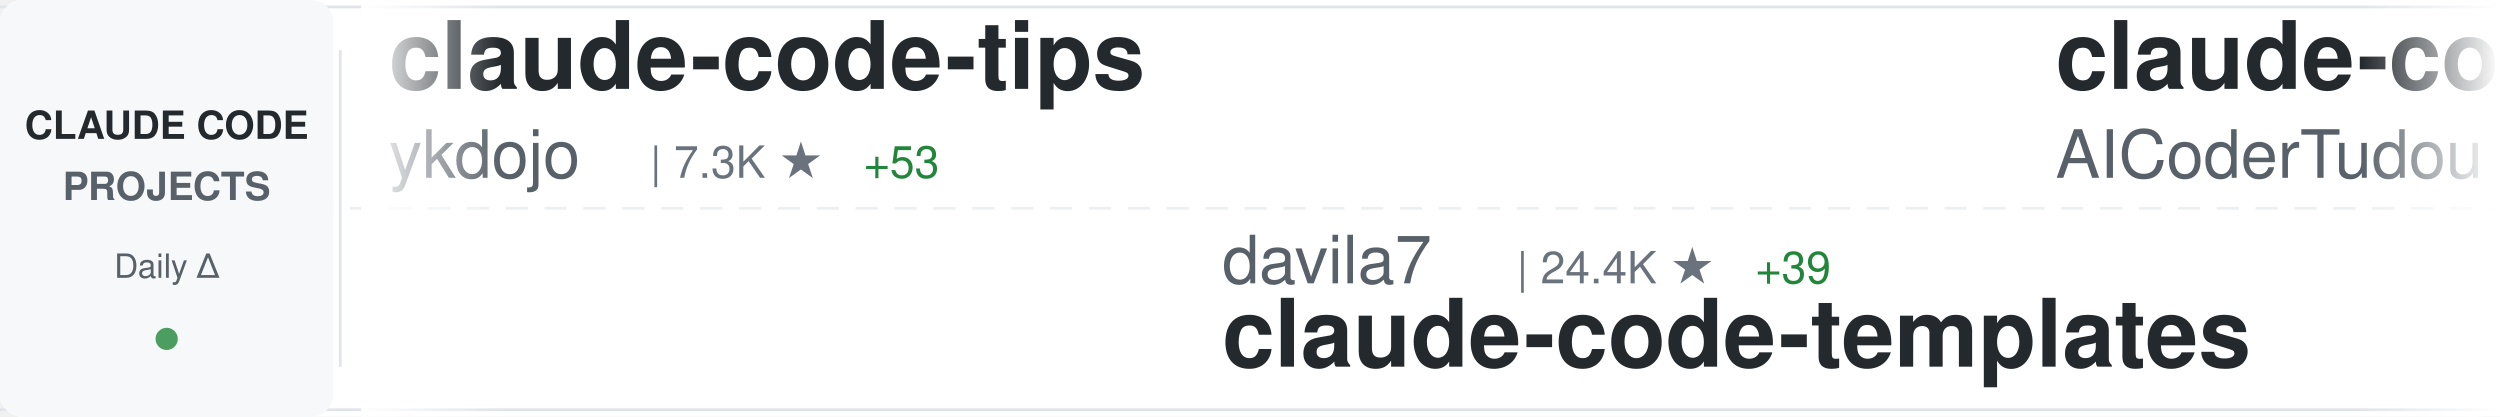
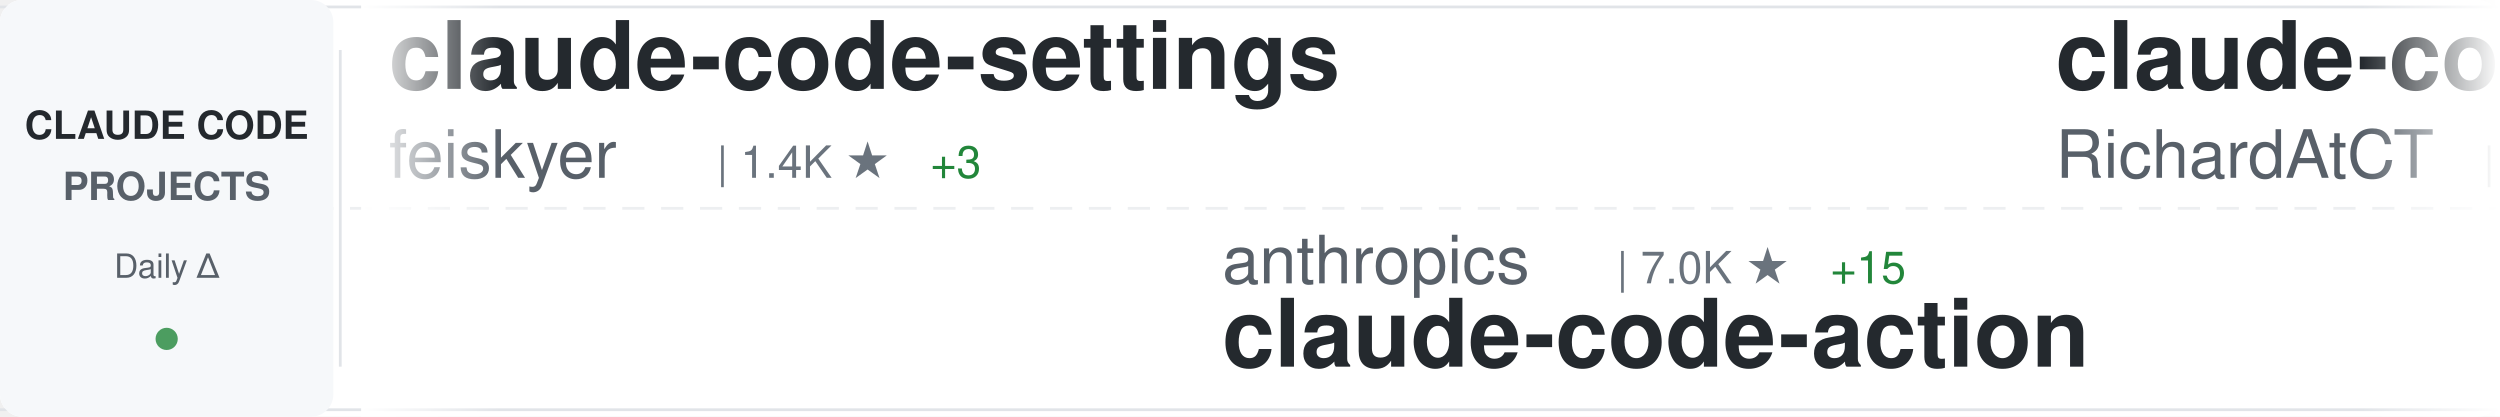
<svg xmlns="http://www.w3.org/2000/svg" width="900" height="150">
  <defs>
    <linearGradient id="awesomeLeftFade" x1="0%" y1="0%" x2="100%" y2="0%">
      <stop offset="0%" style="stop-color:#ffffff;stop-opacity:1" />
      <stop offset="100%" style="stop-color:#ffffff;stop-opacity:0" />
    </linearGradient>
    <linearGradient id="awesomeRightFade" x1="0%" y1="0%" x2="100%" y2="0%">
      <stop offset="0%" style="stop-color:#ffffff;stop-opacity:0" />
      <stop offset="100%" style="stop-color:#ffffff;stop-opacity:1" />
    </linearGradient>
  </defs>
  <rect width="900" height="150" fill="#ffffff" rx="8" />
  <rect x="0" y="2" width="900" height="1" fill="#e1e4e8" />
  <rect x="0" y="147" width="900" height="1" fill="#e1e4e8" />
  <line x1="0" y1="75" x2="900" y2="75" stroke="#e1e4e8" stroke-width="1" stroke-dasharray="8 6" opacity="0.6" />
  <rect x="0" y="0" width="120" height="150" fill="#f6f8fa" rx="8" />
  <text x="60" y="50" font-family="-apple-system, BlinkMacSystemFont, 'Segoe UI', Helvetica, Arial, sans-serif" font-size="14" font-weight="600" fill="#24292e" text-anchor="middle">CLAUDE CODE</text>
  <text x="60" y="72" font-family="-apple-system, BlinkMacSystemFont, 'Segoe UI', Helvetica, Arial, sans-serif" font-size="14" font-weight="600" fill="#586069" text-anchor="middle">PROJECTS</text>
  <text x="60" y="100" font-family="-apple-system, BlinkMacSystemFont, 'Segoe UI', Helvetica, Arial, sans-serif" font-size="12" font-weight="500" fill="#586069" text-anchor="middle">Daily Δ</text>
  <circle cx="60" cy="122" r="4" fill="#22863a" opacity="0.8" />
  <rect x="122" y="18" width="1" height="114" fill="#e1e4e8" />
  <clipPath id="awesomeTickerClip">
    <rect x="130" y="0" width="770" height="150" />
  </clipPath>
  <g clip-path="url(#awesomeTickerClip)">
    <g id="awesomeTickerItems">
      <animateTransform attributeName="transform" attributeType="XML" type="translate" from="0 0" to="-3000 0" dur="54s" repeatCount="indefinite" />
      <g transform="translate(0, 0)">
-         <text x="140" y="32" font-family="-apple-system, BlinkMacSystemFont, 'Segoe UI', Helvetica, Arial, sans-serif" font-size="34" font-weight="600" fill="#24292e">claude-code-tips</text>
-         <text x="140" y="64" font-family="-apple-system, BlinkMacSystemFont, 'Segoe UI', Helvetica, Arial, sans-serif" font-size="24" font-weight="400" fill="#586069">ykdojo</text>
-         <text x="234" y="64" font-family="-apple-system, BlinkMacSystemFont, 'Segoe UI', Helvetica, Arial, sans-serif" font-size="16" font-weight="500" fill="#6a737d">| 7.3K ★</text>
-         <text x="311" y="64" font-family="-apple-system, BlinkMacSystemFont, 'Segoe UI', Helvetica, Arial, sans-serif" font-size="16" font-weight="500" fill="#22863a"> +53</text>
+         <text x="140" y="32" font-family="-apple-system, BlinkMacSystemFont, 'Segoe UI', Helvetica, Arial, sans-serif" font-size="34" font-weight="600" fill="#24292e">claude-code-settings</text>
+         <text x="140" y="64" font-family="-apple-system, BlinkMacSystemFont, 'Segoe UI', Helvetica, Arial, sans-serif" font-size="24" font-weight="400" fill="#586069">feiskyer</text>
+         <text x="258" y="64" font-family="-apple-system, BlinkMacSystemFont, 'Segoe UI', Helvetica, Arial, sans-serif" font-size="16" font-weight="500" fill="#6a737d">| 1.4K ★</text>
+         <text x="335" y="64" font-family="-apple-system, BlinkMacSystemFont, 'Segoe UI', Helvetica, Arial, sans-serif" font-size="16" font-weight="500" fill="#22863a"> +3</text>
      </g>
      <g transform="translate(300, 0)">
-         <text x="140" y="102" font-family="-apple-system, BlinkMacSystemFont, 'Segoe UI', Helvetica, Arial, sans-serif" font-size="24" font-weight="400" fill="#586069">davila7</text>
-         <text x="246" y="102" font-family="-apple-system, BlinkMacSystemFont, 'Segoe UI', Helvetica, Arial, sans-serif" font-size="16" font-weight="500" fill="#6a737d">| 24.4K ★</text>
-         <text x="332" y="102" font-family="-apple-system, BlinkMacSystemFont, 'Segoe UI', Helvetica, Arial, sans-serif" font-size="16" font-weight="500" fill="#22863a"> +39</text>
-         <text x="140" y="132" font-family="-apple-system, BlinkMacSystemFont, 'Segoe UI', Helvetica, Arial, sans-serif" font-size="34" font-weight="600" fill="#24292e">claude-code-templates</text>
+         <text x="140" y="102" font-family="-apple-system, BlinkMacSystemFont, 'Segoe UI', Helvetica, Arial, sans-serif" font-size="24" font-weight="400" fill="#586069">anthropics</text>
+         <text x="282" y="102" font-family="-apple-system, BlinkMacSystemFont, 'Segoe UI', Helvetica, Arial, sans-serif" font-size="16" font-weight="500" fill="#6a737d">| 7.0K ★</text>
+         <text x="359" y="102" font-family="-apple-system, BlinkMacSystemFont, 'Segoe UI', Helvetica, Arial, sans-serif" font-size="16" font-weight="500" fill="#22863a"> +15</text>
+         <text x="140" y="132" font-family="-apple-system, BlinkMacSystemFont, 'Segoe UI', Helvetica, Arial, sans-serif" font-size="34" font-weight="600" fill="#24292e">claude-code-action</text>
      </g>
      <g transform="translate(600, 0)">
-         <text x="140" y="32" font-family="-apple-system, BlinkMacSystemFont, 'Segoe UI', Helvetica, Arial, sans-serif" font-size="34" font-weight="600" fill="#24292e">claude-code-tudou</text>
-         <text x="140" y="64" font-family="-apple-system, BlinkMacSystemFont, 'Segoe UI', Helvetica, Arial, sans-serif" font-size="24" font-weight="400" fill="#586069">AICoderTudou</text>
-         <text x="306" y="64" font-family="-apple-system, BlinkMacSystemFont, 'Segoe UI', Helvetica, Arial, sans-serif" font-size="16" font-weight="500" fill="#6a737d">| 463 ★</text>
-         <text x="374" y="64" font-family="-apple-system, BlinkMacSystemFont, 'Segoe UI', Helvetica, Arial, sans-serif" font-size="16" font-weight="500" fill="#22863a"> +9</text>
+         <text x="140" y="32" font-family="-apple-system, BlinkMacSystemFont, 'Segoe UI', Helvetica, Arial, sans-serif" font-size="34" font-weight="600" fill="#24292e">claude-code-telegram</text>
+         <text x="140" y="64" font-family="-apple-system, BlinkMacSystemFont, 'Segoe UI', Helvetica, Arial, sans-serif" font-size="24" font-weight="400" fill="#586069">RichardAtCT</text>
+         <text x="294" y="64" font-family="-apple-system, BlinkMacSystemFont, 'Segoe UI', Helvetica, Arial, sans-serif" font-size="16" font-weight="500" fill="#6a737d">| 2.4K ★</text>
+         <text x="371" y="64" font-family="-apple-system, BlinkMacSystemFont, 'Segoe UI', Helvetica, Arial, sans-serif" font-size="16" font-weight="500" fill="#22863a"> +8</text>
      </g>
      <g transform="translate(900, 0)">
-         <text x="140" y="102" font-family="-apple-system, BlinkMacSystemFont, 'Segoe UI', Helvetica, Arial, sans-serif" font-size="24" font-weight="400" fill="#586069">fuergaosi233</text>
-         <text x="306" y="102" font-family="-apple-system, BlinkMacSystemFont, 'Segoe UI', Helvetica, Arial, sans-serif" font-size="16" font-weight="500" fill="#6a737d">| 2.4K ★</text>
-         <text x="383" y="102" font-family="-apple-system, BlinkMacSystemFont, 'Segoe UI', Helvetica, Arial, sans-serif" font-size="16" font-weight="500" fill="#22863a"> +4</text>
-         <text x="140" y="132" font-family="-apple-system, BlinkMacSystemFont, 'Segoe UI', Helvetica, Arial, sans-serif" font-size="34" font-weight="600" fill="#24292e">claude-code-proxy</text>
+         <text x="140" y="102" font-family="-apple-system, BlinkMacSystemFont, 'Segoe UI', Helvetica, Arial, sans-serif" font-size="24" font-weight="400" fill="#586069">garrytan</text>
+         <text x="258" y="102" font-family="-apple-system, BlinkMacSystemFont, 'Segoe UI', Helvetica, Arial, sans-serif" font-size="16" font-weight="500" fill="#6a737d">| 69.5K ★</text>
+         <text x="344" y="102" font-family="-apple-system, BlinkMacSystemFont, 'Segoe UI', Helvetica, Arial, sans-serif" font-size="16" font-weight="500" fill="#22863a"> +627</text>
+         <text x="140" y="132" font-family="-apple-system, BlinkMacSystemFont, 'Segoe UI', Helvetica, Arial, sans-serif" font-size="34" font-weight="600" fill="#24292e">gstack</text>
      </g>
      <g transform="translate(1200, 0)">
-         <text x="140" y="32" font-family="-apple-system, BlinkMacSystemFont, 'Segoe UI', Helvetica, Arial, sans-serif" font-size="34" font-weight="600" fill="#24292e">claude-code-analysis</text>
-         <text x="140" y="64" font-family="-apple-system, BlinkMacSystemFont, 'Segoe UI', Helvetica, Arial, sans-serif" font-size="24" font-weight="400" fill="#586069">liuup</text>
-         <text x="222" y="64" font-family="-apple-system, BlinkMacSystemFont, 'Segoe UI', Helvetica, Arial, sans-serif" font-size="16" font-weight="500" fill="#6a737d">| 1.4K ★</text>
-         <text x="299" y="64" font-family="-apple-system, BlinkMacSystemFont, 'Segoe UI', Helvetica, Arial, sans-serif" font-size="16" font-weight="500" fill="#22863a"> +66</text>
+         <text x="140" y="32" font-family="-apple-system, BlinkMacSystemFont, 'Segoe UI', Helvetica, Arial, sans-serif" font-size="34" font-weight="600" fill="#24292e">everything-claude-code</text>
+         <text x="140" y="64" font-family="-apple-system, BlinkMacSystemFont, 'Segoe UI', Helvetica, Arial, sans-serif" font-size="24" font-weight="400" fill="#586069">affaan-m</text>
+         <text x="258" y="64" font-family="-apple-system, BlinkMacSystemFont, 'Segoe UI', Helvetica, Arial, sans-serif" font-size="16" font-weight="500" fill="#6a737d">| 150.6K ★</text>
+         <text x="353" y="64" font-family="-apple-system, BlinkMacSystemFont, 'Segoe UI', Helvetica, Arial, sans-serif" font-size="16" font-weight="500" fill="#22863a"> +1.3K</text>
      </g>
      <g transform="translate(1500, 0)">
-         <text x="140" y="102" font-family="-apple-system, BlinkMacSystemFont, 'Segoe UI', Helvetica, Arial, sans-serif" font-size="24" font-weight="400" fill="#586069">disler</text>
-         <text x="234" y="102" font-family="-apple-system, BlinkMacSystemFont, 'Segoe UI', Helvetica, Arial, sans-serif" font-size="16" font-weight="500" fill="#6a737d">| 3.5K ★</text>
-         <text x="311" y="102" font-family="-apple-system, BlinkMacSystemFont, 'Segoe UI', Helvetica, Arial, sans-serif" font-size="16" font-weight="500" fill="#22863a"> +9</text>
-         <text x="140" y="132" font-family="-apple-system, BlinkMacSystemFont, 'Segoe UI', Helvetica, Arial, sans-serif" font-size="34" font-weight="600" fill="#24292e">claude-code-hooks-master...</text>
+         <text x="140" y="102" font-family="-apple-system, BlinkMacSystemFont, 'Segoe UI', Helvetica, Arial, sans-serif" font-size="24" font-weight="400" fill="#586069">kodu-ai</text>
+         <text x="246" y="102" font-family="-apple-system, BlinkMacSystemFont, 'Segoe UI', Helvetica, Arial, sans-serif" font-size="16" font-weight="500" fill="#6a737d">| 5.3K ★</text>
+         <text x="323" y="102" font-family="-apple-system, BlinkMacSystemFont, 'Segoe UI', Helvetica, Arial, sans-serif" font-size="16" font-weight="500" fill="#22863a"> +1</text>
+         <text x="140" y="132" font-family="-apple-system, BlinkMacSystemFont, 'Segoe UI', Helvetica, Arial, sans-serif" font-size="34" font-weight="600" fill="#24292e">claude-coder</text>
      </g>
      <g transform="translate(1800, 0)">
-         <text x="140" y="32" font-family="-apple-system, BlinkMacSystemFont, 'Segoe UI', Helvetica, Arial, sans-serif" font-size="34" font-weight="600" fill="#24292e">ralph</text>
-         <text x="140" y="64" font-family="-apple-system, BlinkMacSystemFont, 'Segoe UI', Helvetica, Arial, sans-serif" font-size="24" font-weight="400" fill="#586069">snarktank</text>
-         <text x="270" y="64" font-family="-apple-system, BlinkMacSystemFont, 'Segoe UI', Helvetica, Arial, sans-serif" font-size="16" font-weight="500" fill="#6a737d">| 15.2K ★</text>
-         <text x="356" y="64" font-family="-apple-system, BlinkMacSystemFont, 'Segoe UI', Helvetica, Arial, sans-serif" font-size="16" font-weight="500" fill="#22863a"> +143</text>
+         <text x="140" y="32" font-family="-apple-system, BlinkMacSystemFont, 'Segoe UI', Helvetica, Arial, sans-serif" font-size="34" font-weight="600" fill="#24292e">claude-code-hooks-master...</text>
+         <text x="140" y="64" font-family="-apple-system, BlinkMacSystemFont, 'Segoe UI', Helvetica, Arial, sans-serif" font-size="24" font-weight="400" fill="#586069">disler</text>
+         <text x="234" y="64" font-family="-apple-system, BlinkMacSystemFont, 'Segoe UI', Helvetica, Arial, sans-serif" font-size="16" font-weight="500" fill="#6a737d">| 3.5K ★</text>
+         <text x="311" y="64" font-family="-apple-system, BlinkMacSystemFont, 'Segoe UI', Helvetica, Arial, sans-serif" font-size="16" font-weight="500" fill="#22863a"> +9</text>
      </g>
      <g transform="translate(2100, 0)">
-         <text x="140" y="102" font-family="-apple-system, BlinkMacSystemFont, 'Segoe UI', Helvetica, Arial, sans-serif" font-size="24" font-weight="400" fill="#586069">JrCx7scC</text>
-         <text x="258" y="102" font-family="-apple-system, BlinkMacSystemFont, 'Segoe UI', Helvetica, Arial, sans-serif" font-size="16" font-weight="500" fill="#6a737d">| 325 ★</text>
-         <text x="326" y="102" font-family="-apple-system, BlinkMacSystemFont, 'Segoe UI', Helvetica, Arial, sans-serif" font-size="16" font-weight="500" fill="#22863a"> +4</text>
-         <text x="140" y="132" font-family="-apple-system, BlinkMacSystemFont, 'Segoe UI', Helvetica, Arial, sans-serif" font-size="34" font-weight="600" fill="#24292e">claude-code-source</text>
+         <text x="140" y="102" font-family="-apple-system, BlinkMacSystemFont, 'Segoe UI', Helvetica, Arial, sans-serif" font-size="24" font-weight="400" fill="#586069">Yuyz0112</text>
+         <text x="258" y="102" font-family="-apple-system, BlinkMacSystemFont, 'Segoe UI', Helvetica, Arial, sans-serif" font-size="16" font-weight="500" fill="#6a737d">| 2.3K ★</text>
+         <text x="335" y="102" font-family="-apple-system, BlinkMacSystemFont, 'Segoe UI', Helvetica, Arial, sans-serif" font-size="16" font-weight="500" fill="#22863a"> +1</text>
+         <text x="140" y="132" font-family="-apple-system, BlinkMacSystemFont, 'Segoe UI', Helvetica, Arial, sans-serif" font-size="34" font-weight="600" fill="#24292e">claude-code-reverse</text>
      </g>
      <g transform="translate(2400, 0)">
-         <text x="140" y="32" font-family="-apple-system, BlinkMacSystemFont, 'Segoe UI', Helvetica, Arial, sans-serif" font-size="34" font-weight="600" fill="#24292e">superpowers</text>
-         <text x="140" y="64" font-family="-apple-system, BlinkMacSystemFont, 'Segoe UI', Helvetica, Arial, sans-serif" font-size="24" font-weight="400" fill="#586069">obra</text>
-         <text x="210" y="64" font-family="-apple-system, BlinkMacSystemFont, 'Segoe UI', Helvetica, Arial, sans-serif" font-size="16" font-weight="500" fill="#6a737d">| 146.1K ★</text>
-         <text x="305" y="64" font-family="-apple-system, BlinkMacSystemFont, 'Segoe UI', Helvetica, Arial, sans-serif" font-size="16" font-weight="500" fill="#22863a"> +1.9K</text>
+         <text x="140" y="32" font-family="-apple-system, BlinkMacSystemFont, 'Segoe UI', Helvetica, Arial, sans-serif" font-size="34" font-weight="600" fill="#24292e">claude-code-rev</text>
+         <text x="140" y="64" font-family="-apple-system, BlinkMacSystemFont, 'Segoe UI', Helvetica, Arial, sans-serif" font-size="24" font-weight="400" fill="#586069">oboard</text>
+         <text x="234" y="64" font-family="-apple-system, BlinkMacSystemFont, 'Segoe UI', Helvetica, Arial, sans-serif" font-size="16" font-weight="500" fill="#6a737d">| 2.9K ★</text>
+         <text x="311" y="64" font-family="-apple-system, BlinkMacSystemFont, 'Segoe UI', Helvetica, Arial, sans-serif" font-size="16" font-weight="500" fill="#22863a"> +14</text>
      </g>
      <g transform="translate(2700, 0)">
-         <text x="140" y="102" font-family="-apple-system, BlinkMacSystemFont, 'Segoe UI', Helvetica, Arial, sans-serif" font-size="24" font-weight="400" fill="#586069">ChrisWiles</text>
-         <text x="282" y="102" font-family="-apple-system, BlinkMacSystemFont, 'Segoe UI', Helvetica, Arial, sans-serif" font-size="16" font-weight="500" fill="#6a737d">| 5.8K ★</text>
-         <text x="359" y="102" font-family="-apple-system, BlinkMacSystemFont, 'Segoe UI', Helvetica, Arial, sans-serif" font-size="16" font-weight="500" fill="#22863a"> +8</text>
-         <text x="140" y="132" font-family="-apple-system, BlinkMacSystemFont, 'Segoe UI', Helvetica, Arial, sans-serif" font-size="34" font-weight="600" fill="#24292e">claude-code-showcase</text>
+         <text x="140" y="102" font-family="-apple-system, BlinkMacSystemFont, 'Segoe UI', Helvetica, Arial, sans-serif" font-size="24" font-weight="400" fill="#586069">zebbern</text>
+         <text x="246" y="102" font-family="-apple-system, BlinkMacSystemFont, 'Segoe UI', Helvetica, Arial, sans-serif" font-size="16" font-weight="500" fill="#6a737d">| 3.9K ★</text>
+         <text x="323" y="102" font-family="-apple-system, BlinkMacSystemFont, 'Segoe UI', Helvetica, Arial, sans-serif" font-size="16" font-weight="500" fill="#22863a"> +7</text>
+         <text x="140" y="132" font-family="-apple-system, BlinkMacSystemFont, 'Segoe UI', Helvetica, Arial, sans-serif" font-size="34" font-weight="600" fill="#24292e">claude-code-guide</text>
      </g>
      <g transform="translate(3000, 0)">
-         <text x="140" y="32" font-family="-apple-system, BlinkMacSystemFont, 'Segoe UI', Helvetica, Arial, sans-serif" font-size="34" font-weight="600" fill="#24292e">claude-code-tips</text>
-         <text x="140" y="64" font-family="-apple-system, BlinkMacSystemFont, 'Segoe UI', Helvetica, Arial, sans-serif" font-size="24" font-weight="400" fill="#586069">ykdojo</text>
-         <text x="234" y="64" font-family="-apple-system, BlinkMacSystemFont, 'Segoe UI', Helvetica, Arial, sans-serif" font-size="16" font-weight="500" fill="#6a737d">| 7.3K ★</text>
-         <text x="311" y="64" font-family="-apple-system, BlinkMacSystemFont, 'Segoe UI', Helvetica, Arial, sans-serif" font-size="16" font-weight="500" fill="#22863a"> +53</text>
+         <text x="140" y="32" font-family="-apple-system, BlinkMacSystemFont, 'Segoe UI', Helvetica, Arial, sans-serif" font-size="34" font-weight="600" fill="#24292e">claude-code-settings</text>
+         <text x="140" y="64" font-family="-apple-system, BlinkMacSystemFont, 'Segoe UI', Helvetica, Arial, sans-serif" font-size="24" font-weight="400" fill="#586069">feiskyer</text>
+         <text x="258" y="64" font-family="-apple-system, BlinkMacSystemFont, 'Segoe UI', Helvetica, Arial, sans-serif" font-size="16" font-weight="500" fill="#6a737d">| 1.4K ★</text>
+         <text x="335" y="64" font-family="-apple-system, BlinkMacSystemFont, 'Segoe UI', Helvetica, Arial, sans-serif" font-size="16" font-weight="500" fill="#22863a"> +3</text>
      </g>
      <g transform="translate(3300, 0)">
-         <text x="140" y="102" font-family="-apple-system, BlinkMacSystemFont, 'Segoe UI', Helvetica, Arial, sans-serif" font-size="24" font-weight="400" fill="#586069">davila7</text>
-         <text x="246" y="102" font-family="-apple-system, BlinkMacSystemFont, 'Segoe UI', Helvetica, Arial, sans-serif" font-size="16" font-weight="500" fill="#6a737d">| 24.4K ★</text>
-         <text x="332" y="102" font-family="-apple-system, BlinkMacSystemFont, 'Segoe UI', Helvetica, Arial, sans-serif" font-size="16" font-weight="500" fill="#22863a"> +39</text>
-         <text x="140" y="132" font-family="-apple-system, BlinkMacSystemFont, 'Segoe UI', Helvetica, Arial, sans-serif" font-size="34" font-weight="600" fill="#24292e">claude-code-templates</text>
+         <text x="140" y="102" font-family="-apple-system, BlinkMacSystemFont, 'Segoe UI', Helvetica, Arial, sans-serif" font-size="24" font-weight="400" fill="#586069">anthropics</text>
+         <text x="282" y="102" font-family="-apple-system, BlinkMacSystemFont, 'Segoe UI', Helvetica, Arial, sans-serif" font-size="16" font-weight="500" fill="#6a737d">| 7.0K ★</text>
+         <text x="359" y="102" font-family="-apple-system, BlinkMacSystemFont, 'Segoe UI', Helvetica, Arial, sans-serif" font-size="16" font-weight="500" fill="#22863a"> +15</text>
+         <text x="140" y="132" font-family="-apple-system, BlinkMacSystemFont, 'Segoe UI', Helvetica, Arial, sans-serif" font-size="34" font-weight="600" fill="#24292e">claude-code-action</text>
      </g>
      <g transform="translate(3600, 0)">
-         <text x="140" y="32" font-family="-apple-system, BlinkMacSystemFont, 'Segoe UI', Helvetica, Arial, sans-serif" font-size="34" font-weight="600" fill="#24292e">claude-code-tudou</text>
-         <text x="140" y="64" font-family="-apple-system, BlinkMacSystemFont, 'Segoe UI', Helvetica, Arial, sans-serif" font-size="24" font-weight="400" fill="#586069">AICoderTudou</text>
-         <text x="306" y="64" font-family="-apple-system, BlinkMacSystemFont, 'Segoe UI', Helvetica, Arial, sans-serif" font-size="16" font-weight="500" fill="#6a737d">| 463 ★</text>
-         <text x="374" y="64" font-family="-apple-system, BlinkMacSystemFont, 'Segoe UI', Helvetica, Arial, sans-serif" font-size="16" font-weight="500" fill="#22863a"> +9</text>
+         <text x="140" y="32" font-family="-apple-system, BlinkMacSystemFont, 'Segoe UI', Helvetica, Arial, sans-serif" font-size="34" font-weight="600" fill="#24292e">claude-code-telegram</text>
+         <text x="140" y="64" font-family="-apple-system, BlinkMacSystemFont, 'Segoe UI', Helvetica, Arial, sans-serif" font-size="24" font-weight="400" fill="#586069">RichardAtCT</text>
+         <text x="294" y="64" font-family="-apple-system, BlinkMacSystemFont, 'Segoe UI', Helvetica, Arial, sans-serif" font-size="16" font-weight="500" fill="#6a737d">| 2.4K ★</text>
+         <text x="371" y="64" font-family="-apple-system, BlinkMacSystemFont, 'Segoe UI', Helvetica, Arial, sans-serif" font-size="16" font-weight="500" fill="#22863a"> +8</text>
      </g>
      <g transform="translate(3900, 0)">
-         <text x="140" y="102" font-family="-apple-system, BlinkMacSystemFont, 'Segoe UI', Helvetica, Arial, sans-serif" font-size="24" font-weight="400" fill="#586069">fuergaosi233</text>
-         <text x="306" y="102" font-family="-apple-system, BlinkMacSystemFont, 'Segoe UI', Helvetica, Arial, sans-serif" font-size="16" font-weight="500" fill="#6a737d">| 2.4K ★</text>
-         <text x="383" y="102" font-family="-apple-system, BlinkMacSystemFont, 'Segoe UI', Helvetica, Arial, sans-serif" font-size="16" font-weight="500" fill="#22863a"> +4</text>
-         <text x="140" y="132" font-family="-apple-system, BlinkMacSystemFont, 'Segoe UI', Helvetica, Arial, sans-serif" font-size="34" font-weight="600" fill="#24292e">claude-code-proxy</text>
+         <text x="140" y="102" font-family="-apple-system, BlinkMacSystemFont, 'Segoe UI', Helvetica, Arial, sans-serif" font-size="24" font-weight="400" fill="#586069">garrytan</text>
+         <text x="258" y="102" font-family="-apple-system, BlinkMacSystemFont, 'Segoe UI', Helvetica, Arial, sans-serif" font-size="16" font-weight="500" fill="#6a737d">| 69.5K ★</text>
+         <text x="344" y="102" font-family="-apple-system, BlinkMacSystemFont, 'Segoe UI', Helvetica, Arial, sans-serif" font-size="16" font-weight="500" fill="#22863a"> +627</text>
+         <text x="140" y="132" font-family="-apple-system, BlinkMacSystemFont, 'Segoe UI', Helvetica, Arial, sans-serif" font-size="34" font-weight="600" fill="#24292e">gstack</text>
      </g>
    </g>
  </g>
  <rect x="130" y="0" width="50" height="150" fill="url(#awesomeLeftFade)" />
  <rect x="850" y="0" width="50" height="150" fill="url(#awesomeRightFade)" />
</svg>
